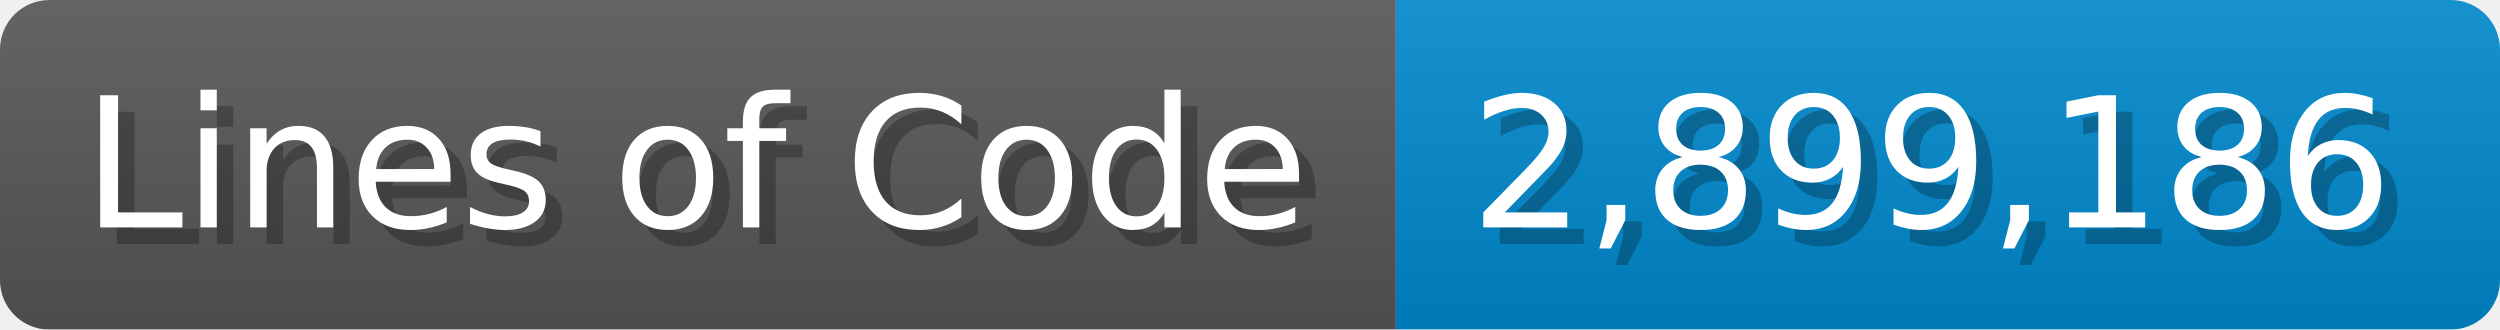
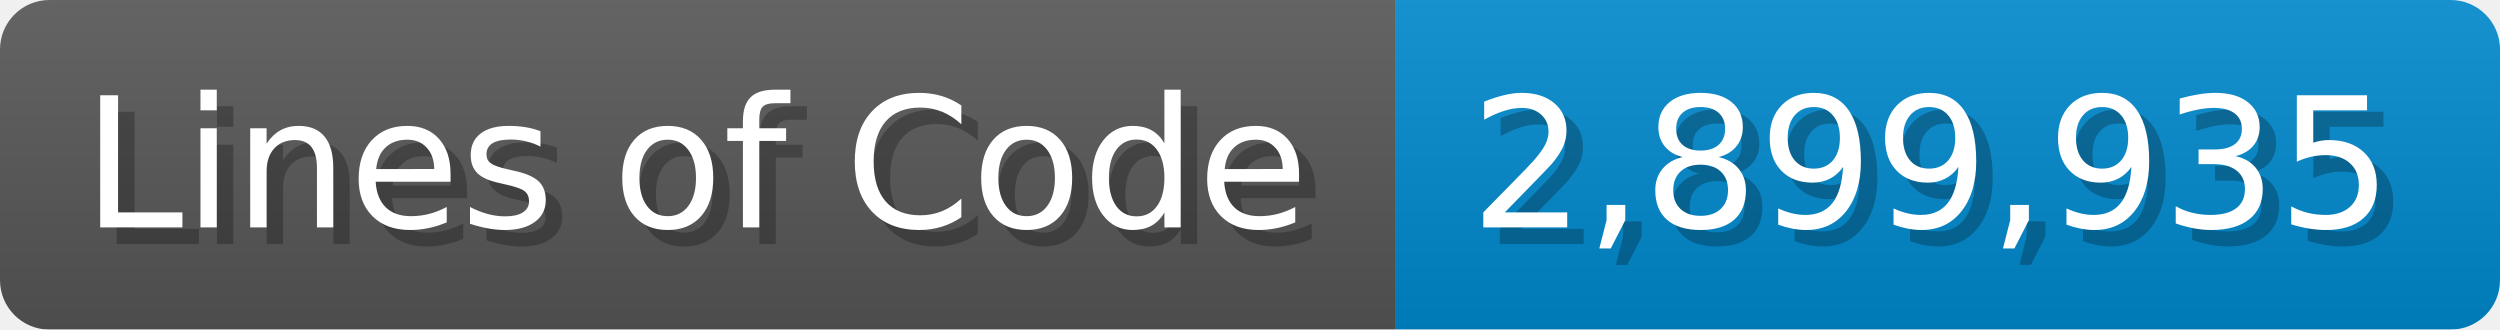
<svg xmlns="http://www.w3.org/2000/svg" width="151.7" height="20" viewBox="0 0 1517 200">
  <linearGradient id="a" x2="0" y2="100%">
    <stop offset="0" stop-opacity=".1" stop-color="#EEE" />
    <stop offset="1" stop-opacity=".1" />
  </linearGradient>
  <mask id="m">
    <rect width="1517" height="200" rx="30" fill="#FFF" />
  </mask>
  <g mask="url(#m)">
    <rect width="847" height="200" fill="#555" />
    <rect width="670" height="200" fill="#08C" x="847" />
    <rect width="1517" height="200" fill="url(#a)" />
  </g>
  <g fill="#fff" text-anchor="start" font-family="Verdana,DejaVu Sans,sans-serif" font-size="110">
    <text x="60" y="148" textLength="747" fill="#000" opacity="0.25">Lines of Code</text>
    <text x="50" y="138" textLength="747">Lines of Code</text>
-     <text x="902" y="148" textLength="570" fill="#000" opacity="0.25">2,899,186</text>
-     <text x="892" y="138" textLength="570">2,899,186</text>
+     <text x="902" y="148" textLength="570" fill="#000" opacity="0.25">2,899,935</text>
+     <text x="892" y="138" textLength="570">2,899,935</text>
  </g>
</svg>
